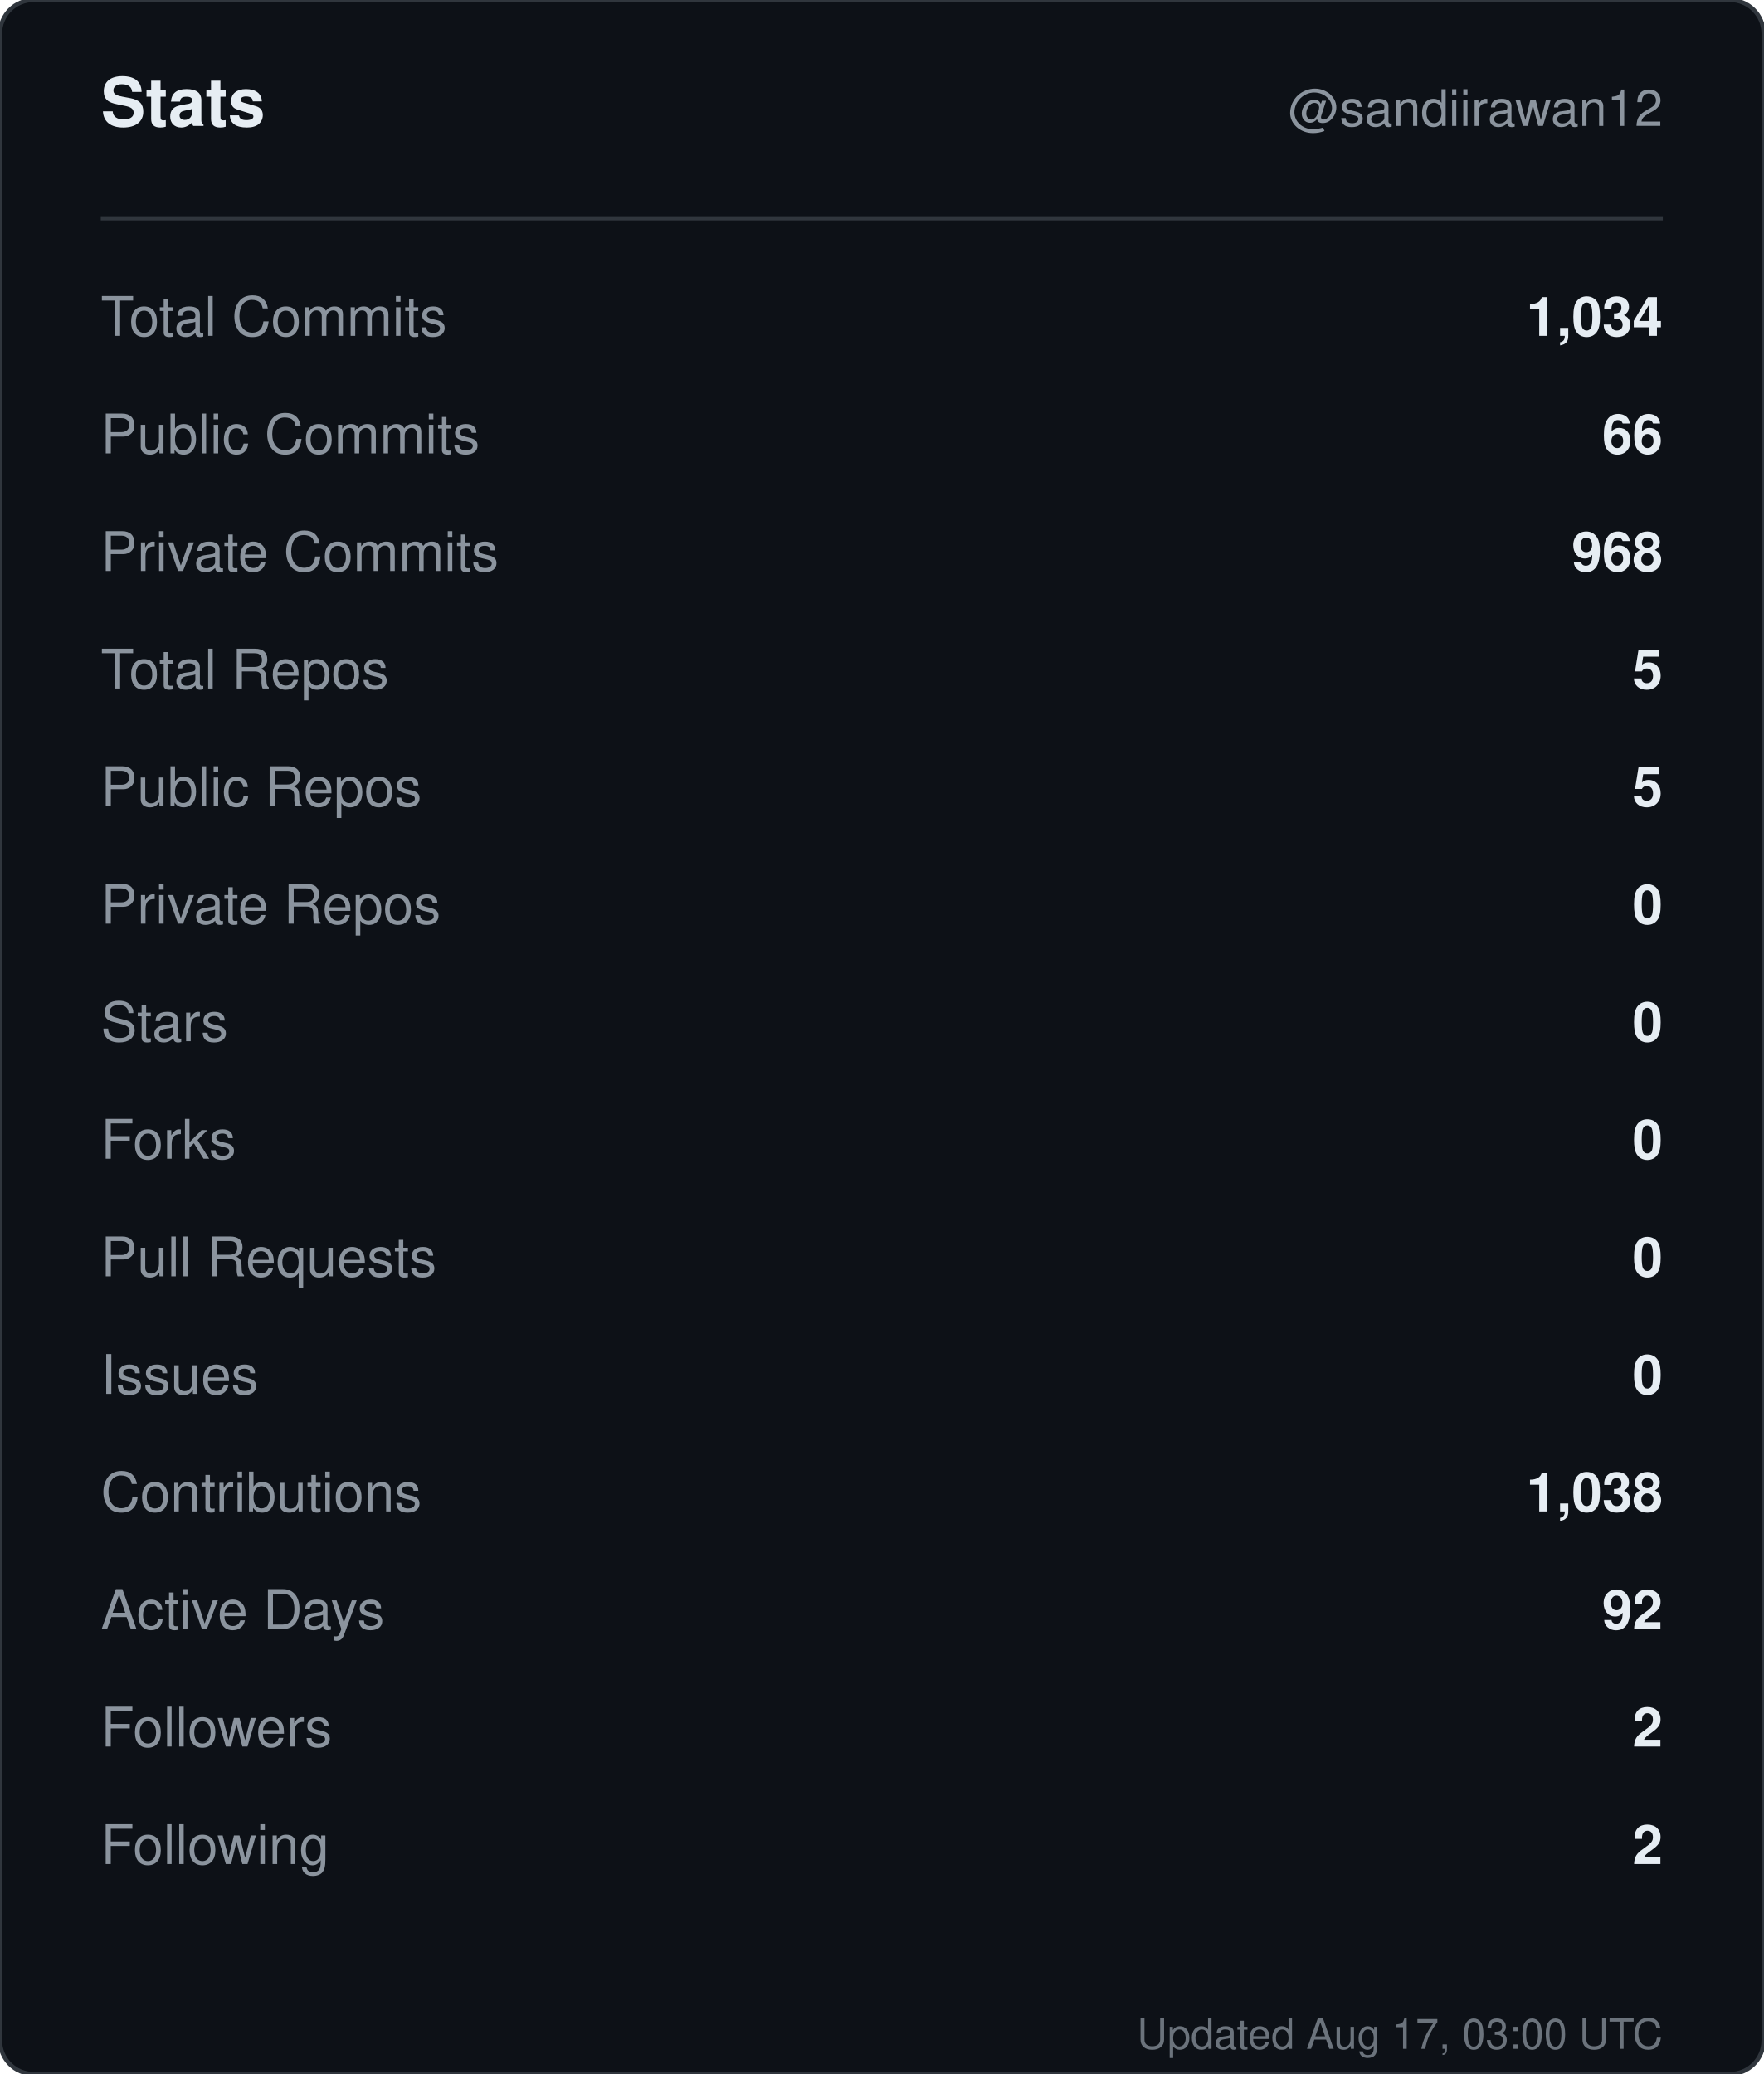
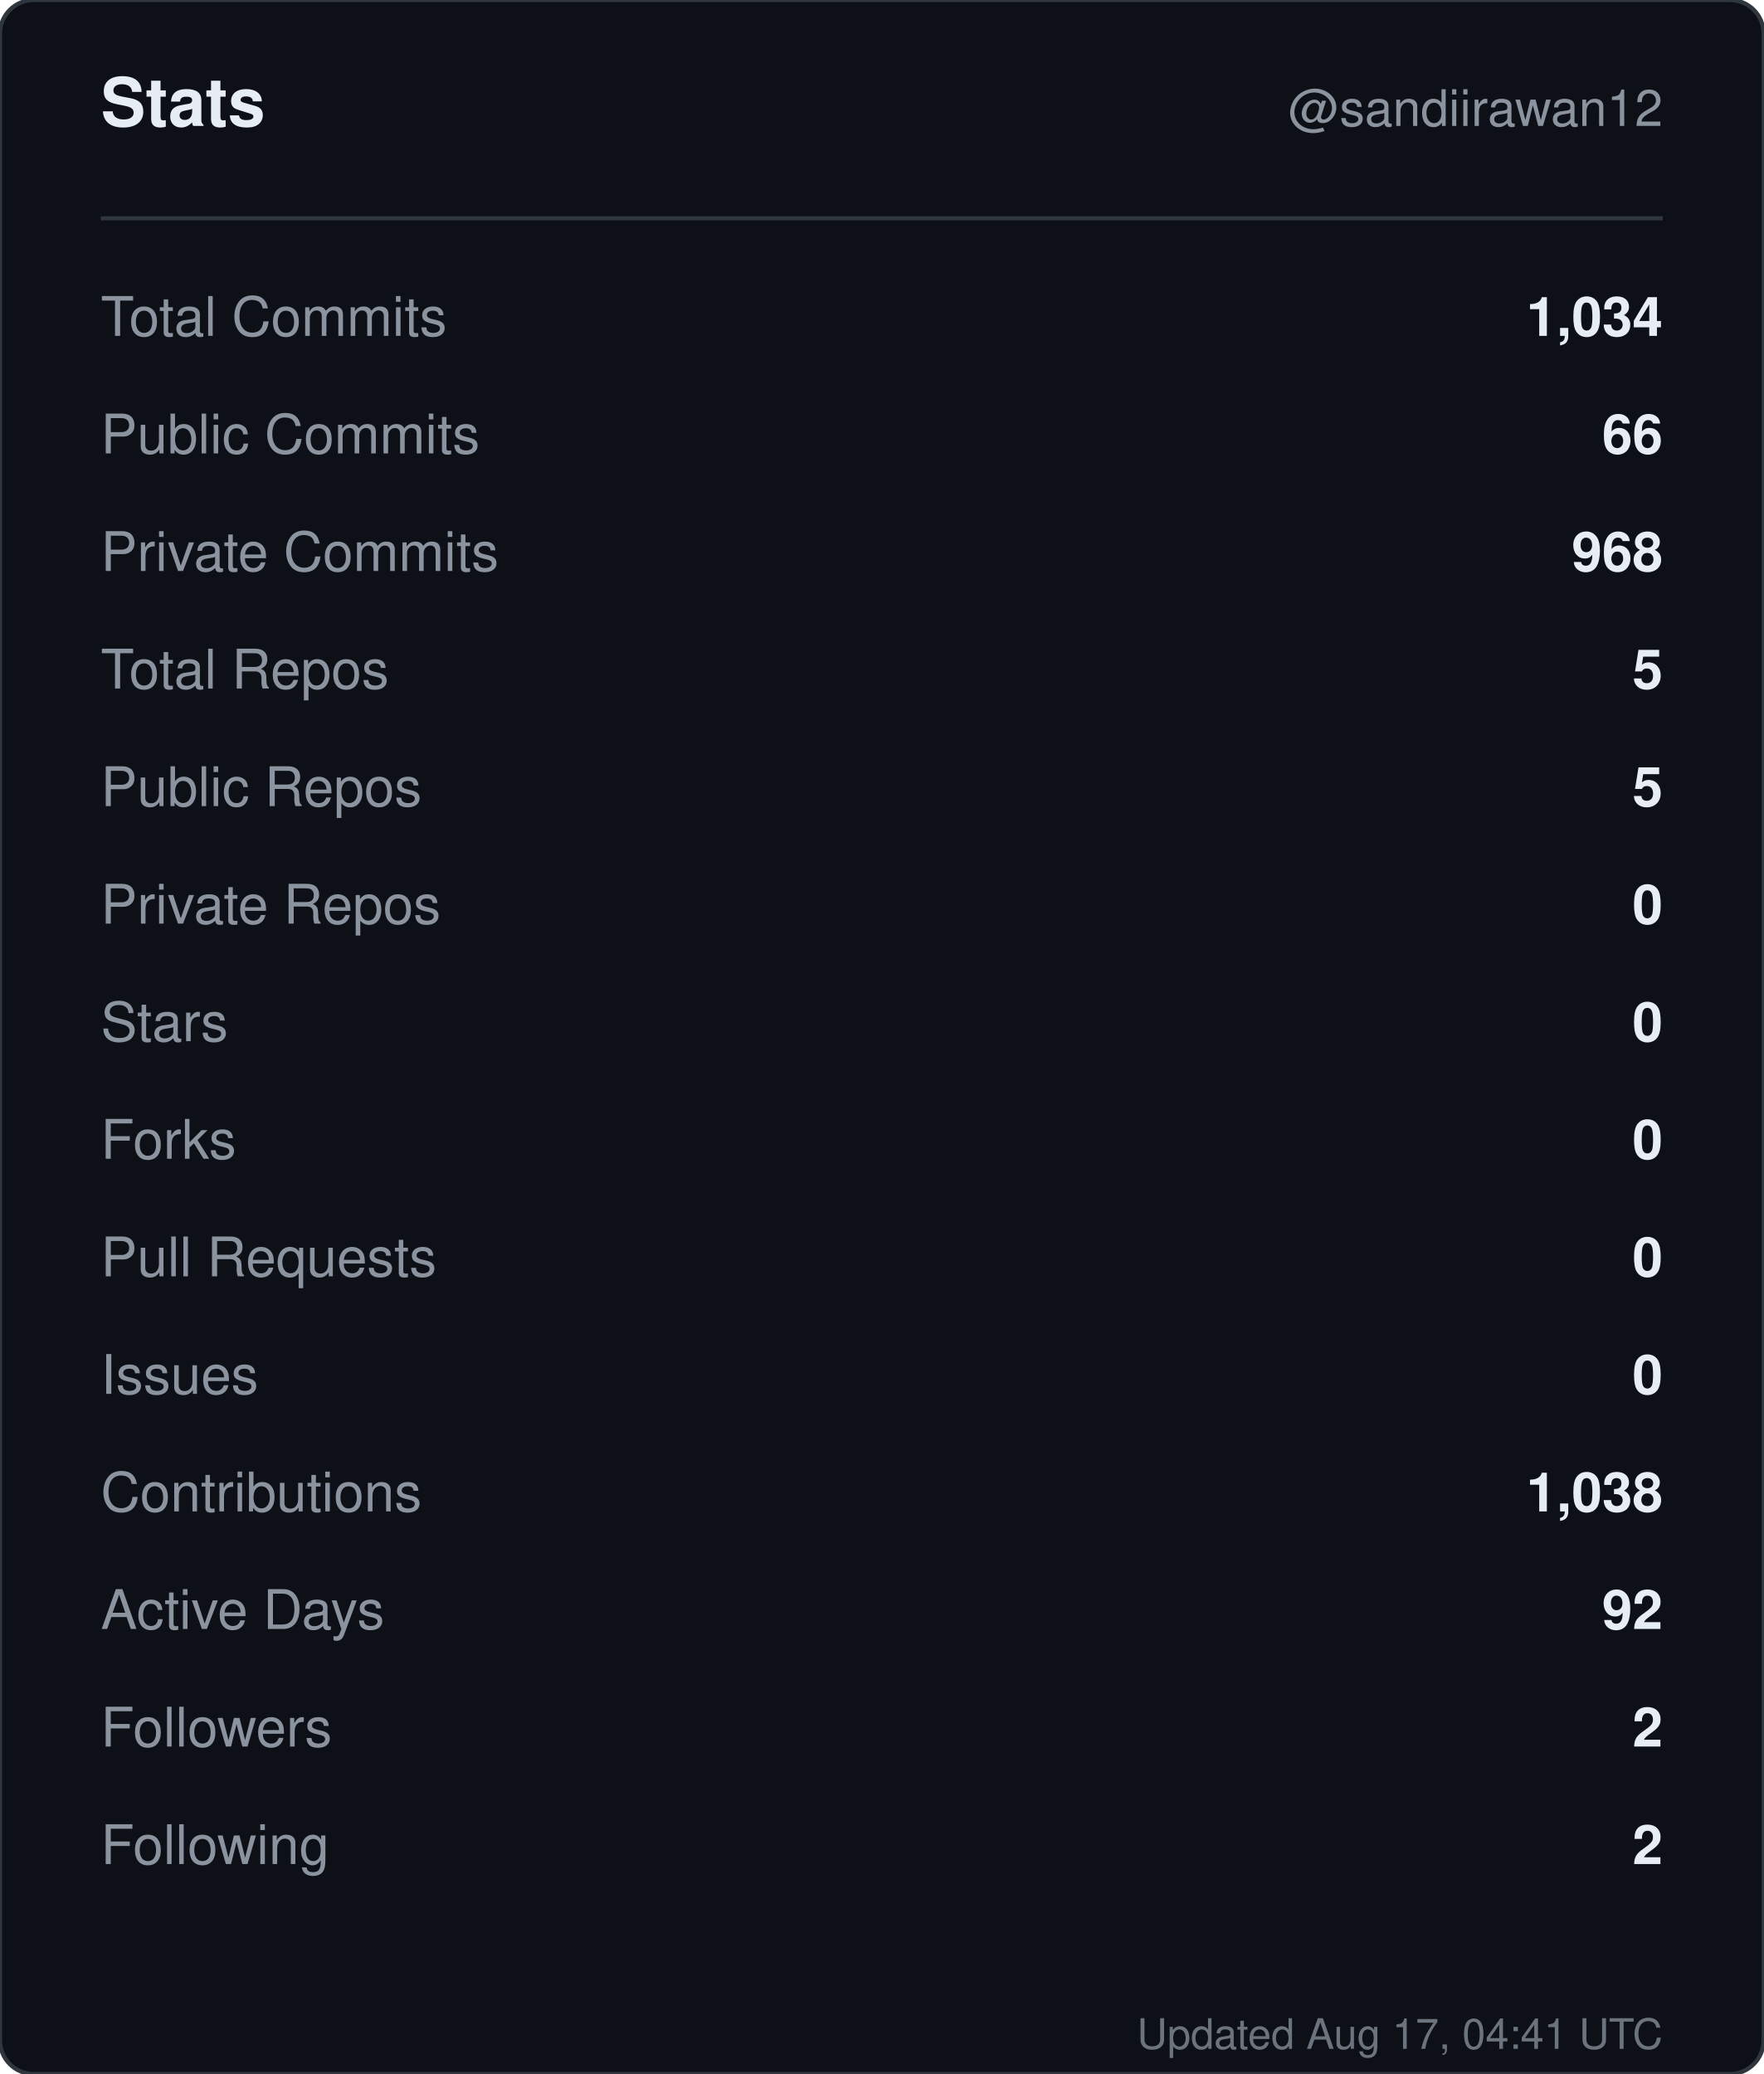
<svg xmlns="http://www.w3.org/2000/svg" width="420" height="494" viewBox="0 0 420 494" role="img" aria-label="Stats for sandiirawan12">
  <rect width="420" height="494" rx="8" fill="#0d1117" stroke="#30363d" />
  <g font-family="-apple-system, BlinkMacSystemFont, Segoe UI, Helvetica, Arial, sans-serif">
    <text x="24" y="30" fill="#e6edf3" font-size="16" font-weight="700">Stats</text>
    <text x="396" y="30" fill="#8b949e" font-size="12" text-anchor="end">@sandiirawan12</text>
    <line x1="24" y1="52" x2="396" y2="52" stroke="#30363d" />
    <text x="24" y="80" fill="#8b949e" font-size="13">Total Commits</text>
    <text x="396" y="80" fill="#e6edf3" font-size="13" font-weight="600" text-anchor="end">1,034</text>
    <text x="24" y="108" fill="#8b949e" font-size="13">Public Commits</text>
    <text x="396" y="108" fill="#e6edf3" font-size="13" font-weight="600" text-anchor="end">66</text>
    <text x="24" y="136" fill="#8b949e" font-size="13">Private Commits</text>
    <text x="396" y="136" fill="#e6edf3" font-size="13" font-weight="600" text-anchor="end">968</text>
    <text x="24" y="164" fill="#8b949e" font-size="13">Total Repos</text>
    <text x="396" y="164" fill="#e6edf3" font-size="13" font-weight="600" text-anchor="end">5</text>
    <text x="24" y="192" fill="#8b949e" font-size="13">Public Repos</text>
    <text x="396" y="192" fill="#e6edf3" font-size="13" font-weight="600" text-anchor="end">5</text>
    <text x="24" y="220" fill="#8b949e" font-size="13">Private Repos</text>
    <text x="396" y="220" fill="#e6edf3" font-size="13" font-weight="600" text-anchor="end">0</text>
    <text x="24" y="248" fill="#8b949e" font-size="13">Stars</text>
    <text x="396" y="248" fill="#e6edf3" font-size="13" font-weight="600" text-anchor="end">0</text>
    <text x="24" y="276" fill="#8b949e" font-size="13">Forks</text>
    <text x="396" y="276" fill="#e6edf3" font-size="13" font-weight="600" text-anchor="end">0</text>
    <text x="24" y="304" fill="#8b949e" font-size="13">Pull Requests</text>
    <text x="396" y="304" fill="#e6edf3" font-size="13" font-weight="600" text-anchor="end">0</text>
    <text x="24" y="332" fill="#8b949e" font-size="13">Issues</text>
    <text x="396" y="332" fill="#e6edf3" font-size="13" font-weight="600" text-anchor="end">0</text>
    <text x="24" y="360" fill="#8b949e" font-size="13">Contributions</text>
    <text x="396" y="360" fill="#e6edf3" font-size="13" font-weight="600" text-anchor="end">1,038</text>
    <text x="24" y="388" fill="#8b949e" font-size="13">Active Days</text>
    <text x="396" y="388" fill="#e6edf3" font-size="13" font-weight="600" text-anchor="end">92</text>
    <text x="24" y="416" fill="#8b949e" font-size="13">Followers</text>
    <text x="396" y="416" fill="#e6edf3" font-size="13" font-weight="600" text-anchor="end">2</text>
    <text x="24" y="444" fill="#8b949e" font-size="13">Following</text>
    <text x="396" y="444" fill="#e6edf3" font-size="13" font-weight="600" text-anchor="end">2</text>
-     <text x="396" y="488" fill="#8b949e" font-size="10" text-anchor="end" opacity="0.75">Updated Aug 17, 03:00 UTC</text>
+     <text x="396" y="488" fill="#8b949e" font-size="10" text-anchor="end" opacity="0.75">Updated Aug 17, 04:41 UTC</text>
  </g>
</svg>
